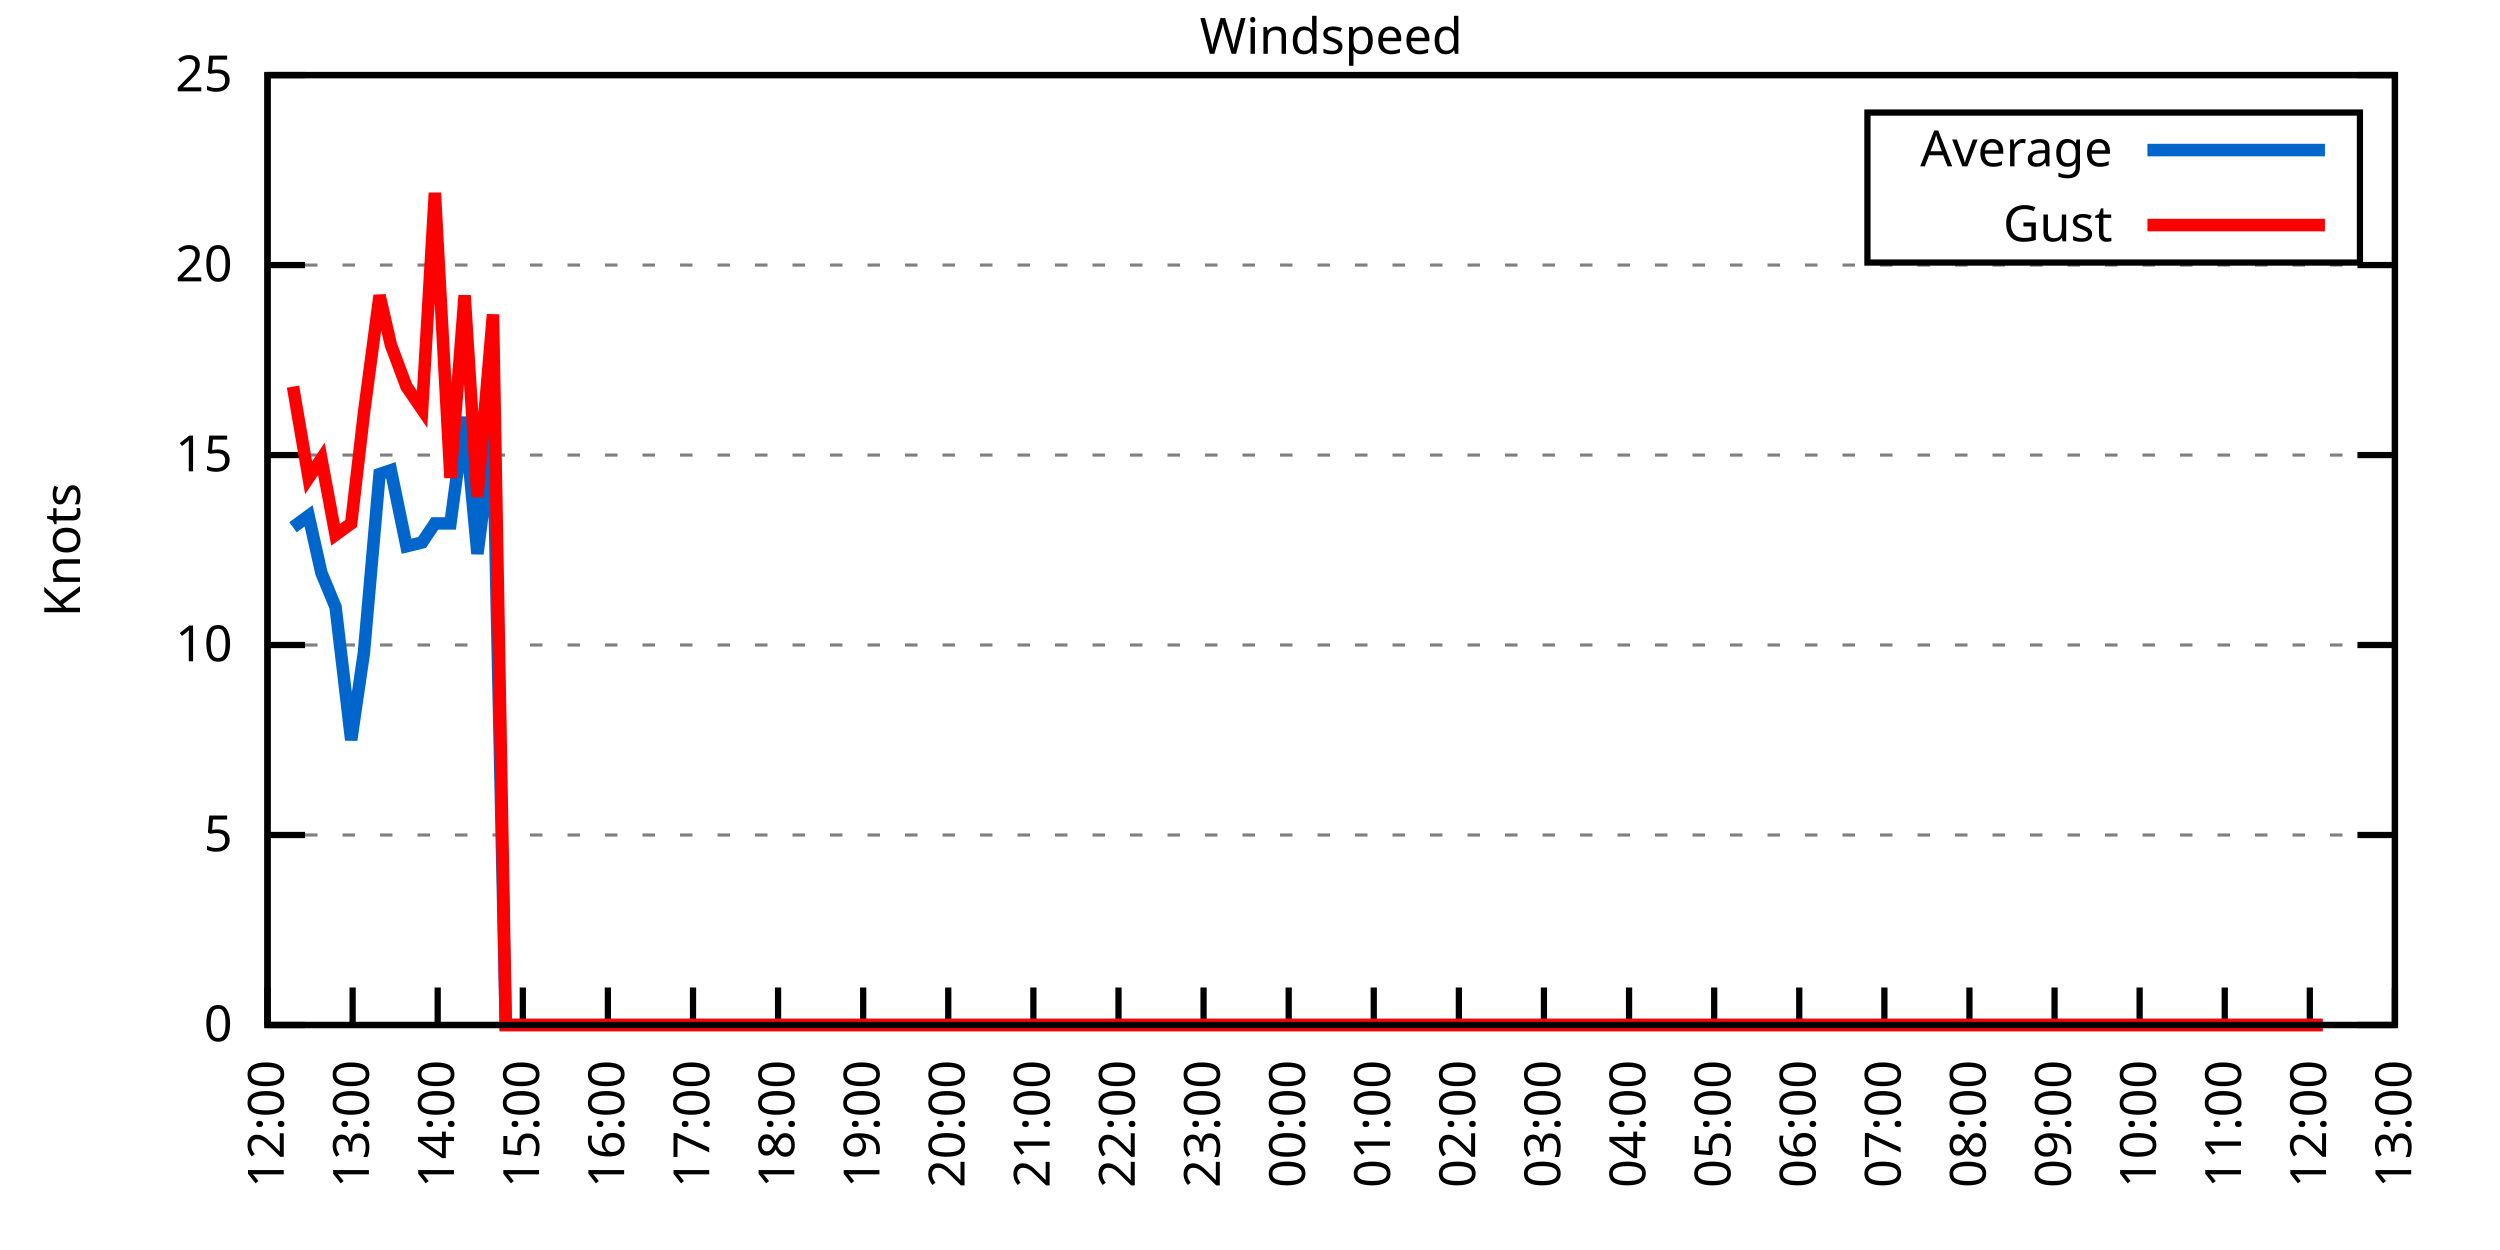
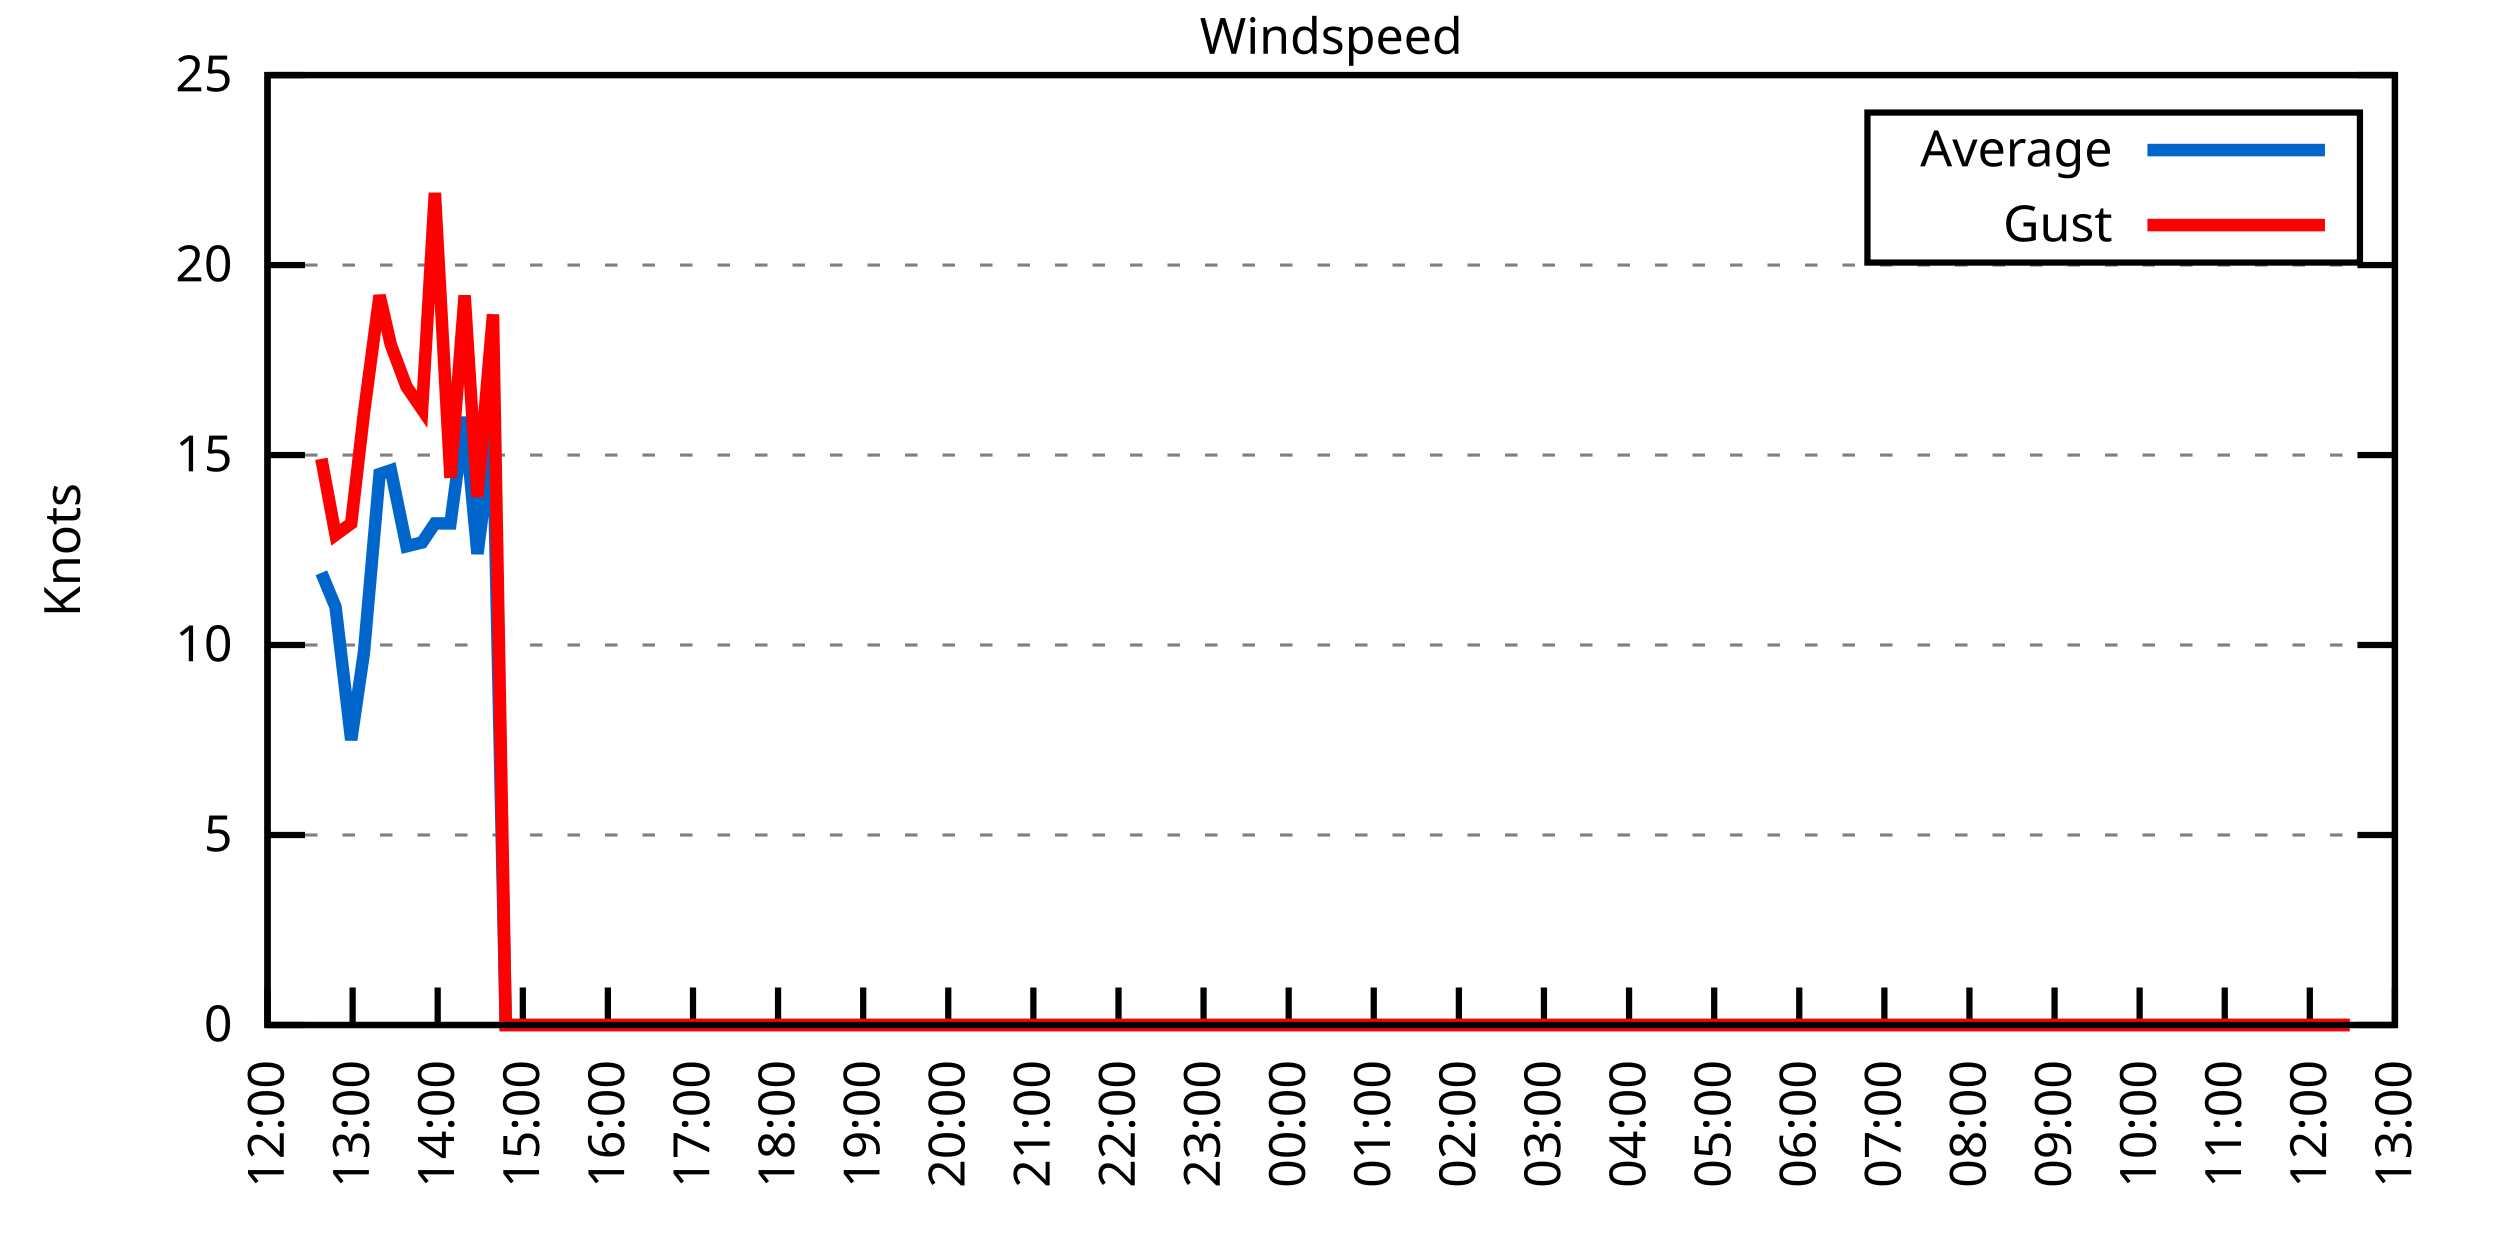
<svg xmlns="http://www.w3.org/2000/svg" xmlns:xlink="http://www.w3.org/1999/xlink" width="400" height="200" viewBox="0 0 400 200">
  <g id="gnuplot_canvas">
    <rect x="0" y="0" width="400" height="200" fill="none" />
    <defs>
      <circle id="gpDot" r="0.5" stroke-width="0.5" stroke="currentColor" />
      <path id="gpPt0" stroke-width="0.333" stroke="currentColor" d="M-1,0 h2 M0,-1 v2" />
      <path id="gpPt1" stroke-width="0.333" stroke="currentColor" d="M-1,-1 L1,1 M1,-1 L-1,1" />
      <path id="gpPt2" stroke-width="0.333" stroke="currentColor" d="M-1,0 L1,0 M0,-1 L0,1 M-1,-1 L1,1 M-1,1 L1,-1" />
      <rect id="gpPt3" stroke-width="0.333" stroke="currentColor" x="-1" y="-1" width="2" height="2" />
      <rect id="gpPt4" stroke-width="0.333" stroke="currentColor" fill="currentColor" x="-1" y="-1" width="2" height="2" />
      <circle id="gpPt5" stroke-width="0.333" stroke="currentColor" cx="0" cy="0" r="1" />
      <use xlink:href="#gpPt5" id="gpPt6" fill="currentColor" stroke="none" />
      <path id="gpPt7" stroke-width="0.333" stroke="currentColor" d="M0,-1.33 L-1.33,0.67 L1.33,0.67 z" />
      <use xlink:href="#gpPt7" id="gpPt8" fill="currentColor" stroke="none" />
      <use xlink:href="#gpPt7" id="gpPt9" stroke="currentColor" transform="rotate(180)" />
      <use xlink:href="#gpPt9" id="gpPt10" fill="currentColor" stroke="none" />
      <use xlink:href="#gpPt3" id="gpPt11" stroke="currentColor" transform="rotate(45)" />
      <use xlink:href="#gpPt11" id="gpPt12" fill="currentColor" stroke="none" />
      <path id="gpPt13" stroke-width="0.333" stroke="currentColor" d="M0,1.330 L1.265,0.411 L0.782,-1.067 L-0.782,-1.076 L-1.265,0.411 z" />
      <use xlink:href="#gpPt13" id="gpPt14" fill="currentColor" stroke="none" />
      <filter id="textbox" filterUnits="objectBoundingBox" x="0" y="0" height="1" width="1">
        <feFlood flood-color="white" flood-opacity="1" result="bgnd" />
        <feComposite in="SourceGraphic" in2="bgnd" operator="atop" />
      </filter>
      <filter id="greybox" filterUnits="objectBoundingBox" x="0" y="0" height="1" width="1">
        <feFlood flood-color="lightgrey" flood-opacity="1" result="grey" />
        <feComposite in="SourceGraphic" in2="grey" operator="atop" />
      </filter>
    </defs>
    <g fill="none" color="white" stroke="currentColor" stroke-width="1.00" stroke-linecap="butt" stroke-linejoin="miter">
</g>
    <g fill="none" color="black" stroke="currentColor" stroke-width="1.00" stroke-linecap="butt" stroke-linejoin="miter">
      <g stroke="none" shape-rendering="crispEdges">
        <polygon fill="rgb(255, 255, 255)" points="42.80,164.00 383.18,164.00 383.18,12.02 42.80,12.02 " />
      </g>
    </g>
    <g fill="none" color="black" stroke="currentColor" stroke-width="1.00" stroke-linecap="butt" stroke-linejoin="miter">
</g>
    <g fill="none" color="black" stroke="black" stroke-width="0.50" stroke-linecap="butt" stroke-linejoin="miter">
</g>
    <g fill="none" color="gray" stroke="currentColor" stroke-width="0.50" stroke-linecap="butt" stroke-linejoin="miter">
      <path stroke="gray" stroke-dasharray="2,4" class="gridline" d="M42.80,164.00 L383.19,164.00  " />
    </g>
    <g fill="none" color="gray" stroke="gray" stroke-width="1.00" stroke-linecap="butt" stroke-linejoin="miter">
</g>
    <g fill="none" color="black" stroke="currentColor" stroke-width="1.00" stroke-linecap="butt" stroke-linejoin="miter">
      <path stroke="black" d="M42.80,164.00 L48.80,164.00 M383.19,164.00 L377.19,164.00  " />
      <g transform="translate(37.20,166.60)" stroke="none" fill="black" font-family="Sans" font-size="8.00" text-anchor="end">
        <text>
          <tspan font-family="Sans"> 0</tspan>
        </text>
      </g>
    </g>
    <g fill="none" color="black" stroke="currentColor" stroke-width="1.00" stroke-linecap="butt" stroke-linejoin="miter">
</g>
    <g fill="none" color="black" stroke="black" stroke-width="0.50" stroke-linecap="butt" stroke-linejoin="miter">
</g>
    <g fill="none" color="gray" stroke="currentColor" stroke-width="0.50" stroke-linecap="butt" stroke-linejoin="miter">
      <path stroke="gray" stroke-dasharray="2,4" class="gridline" d="M42.80,133.60 L383.19,133.60  " />
    </g>
    <g fill="none" color="gray" stroke="gray" stroke-width="1.00" stroke-linecap="butt" stroke-linejoin="miter">
</g>
    <g fill="none" color="black" stroke="currentColor" stroke-width="1.00" stroke-linecap="butt" stroke-linejoin="miter">
      <path stroke="black" d="M42.80,133.60 L48.80,133.60 M383.19,133.60 L377.19,133.60  " />
      <g transform="translate(37.20,136.20)" stroke="none" fill="black" font-family="Sans" font-size="8.00" text-anchor="end">
        <text>
          <tspan font-family="Sans"> 5</tspan>
        </text>
      </g>
    </g>
    <g fill="none" color="black" stroke="currentColor" stroke-width="1.00" stroke-linecap="butt" stroke-linejoin="miter">
</g>
    <g fill="none" color="black" stroke="black" stroke-width="0.50" stroke-linecap="butt" stroke-linejoin="miter">
</g>
    <g fill="none" color="gray" stroke="currentColor" stroke-width="0.50" stroke-linecap="butt" stroke-linejoin="miter">
      <path stroke="gray" stroke-dasharray="2,4" class="gridline" d="M42.80,103.20 L383.19,103.20  " />
    </g>
    <g fill="none" color="gray" stroke="gray" stroke-width="1.00" stroke-linecap="butt" stroke-linejoin="miter">
</g>
    <g fill="none" color="black" stroke="currentColor" stroke-width="1.00" stroke-linecap="butt" stroke-linejoin="miter">
      <path stroke="black" d="M42.80,103.20 L48.80,103.20 M383.19,103.20 L377.19,103.20  " />
      <g transform="translate(37.20,105.80)" stroke="none" fill="black" font-family="Sans" font-size="8.00" text-anchor="end">
        <text>
          <tspan font-family="Sans"> 10</tspan>
        </text>
      </g>
    </g>
    <g fill="none" color="black" stroke="currentColor" stroke-width="1.00" stroke-linecap="butt" stroke-linejoin="miter">
</g>
    <g fill="none" color="black" stroke="black" stroke-width="0.50" stroke-linecap="butt" stroke-linejoin="miter">
</g>
    <g fill="none" color="gray" stroke="currentColor" stroke-width="0.50" stroke-linecap="butt" stroke-linejoin="miter">
      <path stroke="gray" stroke-dasharray="2,4" class="gridline" d="M42.80,72.81 L383.19,72.81  " />
    </g>
    <g fill="none" color="gray" stroke="gray" stroke-width="1.00" stroke-linecap="butt" stroke-linejoin="miter">
</g>
    <g fill="none" color="black" stroke="currentColor" stroke-width="1.00" stroke-linecap="butt" stroke-linejoin="miter">
      <path stroke="black" d="M42.80,72.81 L48.80,72.81 M383.19,72.81 L377.19,72.81  " />
      <g transform="translate(37.20,75.41)" stroke="none" fill="black" font-family="Sans" font-size="8.00" text-anchor="end">
        <text>
          <tspan font-family="Sans"> 15</tspan>
        </text>
      </g>
    </g>
    <g fill="none" color="black" stroke="currentColor" stroke-width="1.00" stroke-linecap="butt" stroke-linejoin="miter">
</g>
    <g fill="none" color="black" stroke="black" stroke-width="0.50" stroke-linecap="butt" stroke-linejoin="miter">
</g>
    <g fill="none" color="gray" stroke="currentColor" stroke-width="0.50" stroke-linecap="butt" stroke-linejoin="miter">
      <path stroke="gray" stroke-dasharray="2,4" class="gridline" d="M42.80,42.41 L383.19,42.41  " />
    </g>
    <g fill="none" color="gray" stroke="gray" stroke-width="1.00" stroke-linecap="butt" stroke-linejoin="miter">
</g>
    <g fill="none" color="black" stroke="currentColor" stroke-width="1.00" stroke-linecap="butt" stroke-linejoin="miter">
      <path stroke="black" d="M42.80,42.41 L48.80,42.41 M383.19,42.41 L377.19,42.41  " />
      <g transform="translate(37.20,45.01)" stroke="none" fill="black" font-family="Sans" font-size="8.00" text-anchor="end">
        <text>
          <tspan font-family="Sans"> 20</tspan>
        </text>
      </g>
    </g>
    <g fill="none" color="black" stroke="currentColor" stroke-width="1.00" stroke-linecap="butt" stroke-linejoin="miter">
</g>
    <g fill="none" color="black" stroke="black" stroke-width="0.50" stroke-linecap="butt" stroke-linejoin="miter">
</g>
    <g fill="none" color="gray" stroke="currentColor" stroke-width="0.50" stroke-linecap="butt" stroke-linejoin="miter">
      <path stroke="gray" stroke-dasharray="2,4" class="gridline" d="M42.80,12.01 L383.19,12.01  " />
    </g>
    <g fill="none" color="gray" stroke="gray" stroke-width="1.00" stroke-linecap="butt" stroke-linejoin="miter">
</g>
    <g fill="none" color="black" stroke="currentColor" stroke-width="1.00" stroke-linecap="butt" stroke-linejoin="miter">
      <path stroke="black" d="M42.80,12.01 L48.80,12.01 M383.19,12.01 L377.19,12.01  " />
      <g transform="translate(37.20,14.61)" stroke="none" fill="black" font-family="Sans" font-size="8.00" text-anchor="end">
        <text>
          <tspan font-family="Sans"> 25</tspan>
        </text>
      </g>
    </g>
    <g fill="none" color="black" stroke="currentColor" stroke-width="1.00" stroke-linecap="butt" stroke-linejoin="miter">
      <path stroke="black" d="M42.80,164.00 L42.80,158.00  " />
      <g transform="translate(45.40,169.60) rotate(270.00)" stroke="none" fill="black" font-family="Sans" font-size="8.00" text-anchor="end">
        <text>
          <tspan font-family="Sans">12:00</tspan>
        </text>
      </g>
    </g>
    <g fill="none" color="black" stroke="currentColor" stroke-width="1.00" stroke-linecap="butt" stroke-linejoin="miter">
      <path stroke="black" d="M56.42,164.00 L56.42,158.00  " />
      <g transform="translate(59.02,169.60) rotate(270.00)" stroke="none" fill="black" font-family="Sans" font-size="8.00" text-anchor="end">
        <text>
          <tspan font-family="Sans">13:00</tspan>
        </text>
      </g>
    </g>
    <g fill="none" color="black" stroke="currentColor" stroke-width="1.00" stroke-linecap="butt" stroke-linejoin="miter">
      <path stroke="black" d="M70.03,164.00 L70.03,158.00  " />
      <g transform="translate(72.63,169.60) rotate(270.00)" stroke="none" fill="black" font-family="Sans" font-size="8.00" text-anchor="end">
        <text>
          <tspan font-family="Sans">14:00</tspan>
        </text>
      </g>
    </g>
    <g fill="none" color="black" stroke="currentColor" stroke-width="1.00" stroke-linecap="butt" stroke-linejoin="miter">
      <path stroke="black" d="M83.65,164.00 L83.65,158.00  " />
      <g transform="translate(86.25,169.60) rotate(270.00)" stroke="none" fill="black" font-family="Sans" font-size="8.00" text-anchor="end">
        <text>
          <tspan font-family="Sans">15:00</tspan>
        </text>
      </g>
    </g>
    <g fill="none" color="black" stroke="currentColor" stroke-width="1.00" stroke-linecap="butt" stroke-linejoin="miter">
      <path stroke="black" d="M97.26,164.00 L97.26,158.00  " />
      <g transform="translate(99.86,169.60) rotate(270.00)" stroke="none" fill="black" font-family="Sans" font-size="8.00" text-anchor="end">
        <text>
          <tspan font-family="Sans">16:00</tspan>
        </text>
      </g>
    </g>
    <g fill="none" color="black" stroke="currentColor" stroke-width="1.00" stroke-linecap="butt" stroke-linejoin="miter">
      <path stroke="black" d="M110.88,164.00 L110.88,158.00  " />
      <g transform="translate(113.48,169.60) rotate(270.00)" stroke="none" fill="black" font-family="Sans" font-size="8.00" text-anchor="end">
        <text>
          <tspan font-family="Sans">17:00</tspan>
        </text>
      </g>
    </g>
    <g fill="none" color="black" stroke="currentColor" stroke-width="1.00" stroke-linecap="butt" stroke-linejoin="miter">
      <path stroke="black" d="M124.49,164.00 L124.49,158.00  " />
      <g transform="translate(127.09,169.60) rotate(270.00)" stroke="none" fill="black" font-family="Sans" font-size="8.00" text-anchor="end">
        <text>
          <tspan font-family="Sans">18:00</tspan>
        </text>
      </g>
    </g>
    <g fill="none" color="black" stroke="currentColor" stroke-width="1.00" stroke-linecap="butt" stroke-linejoin="miter">
      <path stroke="black" d="M138.11,164.00 L138.11,158.00  " />
      <g transform="translate(140.71,169.60) rotate(270.00)" stroke="none" fill="black" font-family="Sans" font-size="8.00" text-anchor="end">
        <text>
          <tspan font-family="Sans">19:00</tspan>
        </text>
      </g>
    </g>
    <g fill="none" color="black" stroke="currentColor" stroke-width="1.00" stroke-linecap="butt" stroke-linejoin="miter">
      <path stroke="black" d="M151.72,164.00 L151.72,158.00  " />
      <g transform="translate(154.32,169.60) rotate(270.00)" stroke="none" fill="black" font-family="Sans" font-size="8.00" text-anchor="end">
        <text>
          <tspan font-family="Sans">20:00</tspan>
        </text>
      </g>
    </g>
    <g fill="none" color="black" stroke="currentColor" stroke-width="1.00" stroke-linecap="butt" stroke-linejoin="miter">
      <path stroke="black" d="M165.34,164.00 L165.34,158.00  " />
      <g transform="translate(167.94,169.60) rotate(270.00)" stroke="none" fill="black" font-family="Sans" font-size="8.00" text-anchor="end">
        <text>
          <tspan font-family="Sans">21:00</tspan>
        </text>
      </g>
    </g>
    <g fill="none" color="black" stroke="currentColor" stroke-width="1.00" stroke-linecap="butt" stroke-linejoin="miter">
      <path stroke="black" d="M178.96,164.00 L178.96,158.00  " />
      <g transform="translate(181.56,169.60) rotate(270.00)" stroke="none" fill="black" font-family="Sans" font-size="8.00" text-anchor="end">
        <text>
          <tspan font-family="Sans">22:00</tspan>
        </text>
      </g>
    </g>
    <g fill="none" color="black" stroke="currentColor" stroke-width="1.00" stroke-linecap="butt" stroke-linejoin="miter">
      <path stroke="black" d="M192.57,164.00 L192.57,158.00  " />
      <g transform="translate(195.17,169.60) rotate(270.00)" stroke="none" fill="black" font-family="Sans" font-size="8.00" text-anchor="end">
        <text>
          <tspan font-family="Sans">23:00</tspan>
        </text>
      </g>
    </g>
    <g fill="none" color="black" stroke="currentColor" stroke-width="1.00" stroke-linecap="butt" stroke-linejoin="miter">
      <path stroke="black" d="M206.19,164.00 L206.19,158.00  " />
      <g transform="translate(208.79,169.60) rotate(270.00)" stroke="none" fill="black" font-family="Sans" font-size="8.00" text-anchor="end">
        <text>
          <tspan font-family="Sans">00:00</tspan>
        </text>
      </g>
    </g>
    <g fill="none" color="black" stroke="currentColor" stroke-width="1.00" stroke-linecap="butt" stroke-linejoin="miter">
      <path stroke="black" d="M219.80,164.00 L219.80,158.00  " />
      <g transform="translate(222.40,169.60) rotate(270.00)" stroke="none" fill="black" font-family="Sans" font-size="8.00" text-anchor="end">
        <text>
          <tspan font-family="Sans">01:00</tspan>
        </text>
      </g>
    </g>
    <g fill="none" color="black" stroke="currentColor" stroke-width="1.00" stroke-linecap="butt" stroke-linejoin="miter">
      <path stroke="black" d="M233.42,164.00 L233.42,158.00  " />
      <g transform="translate(236.02,169.60) rotate(270.00)" stroke="none" fill="black" font-family="Sans" font-size="8.00" text-anchor="end">
        <text>
          <tspan font-family="Sans">02:00</tspan>
        </text>
      </g>
    </g>
    <g fill="none" color="black" stroke="currentColor" stroke-width="1.00" stroke-linecap="butt" stroke-linejoin="miter">
      <path stroke="black" d="M247.03,164.00 L247.03,158.00  " />
      <g transform="translate(249.63,169.60) rotate(270.00)" stroke="none" fill="black" font-family="Sans" font-size="8.00" text-anchor="end">
        <text>
          <tspan font-family="Sans">03:00</tspan>
        </text>
      </g>
    </g>
    <g fill="none" color="black" stroke="currentColor" stroke-width="1.00" stroke-linecap="butt" stroke-linejoin="miter">
      <path stroke="black" d="M260.65,164.00 L260.65,158.00  " />
      <g transform="translate(263.25,169.60) rotate(270.00)" stroke="none" fill="black" font-family="Sans" font-size="8.00" text-anchor="end">
        <text>
          <tspan font-family="Sans">04:00</tspan>
        </text>
      </g>
    </g>
    <g fill="none" color="black" stroke="currentColor" stroke-width="1.00" stroke-linecap="butt" stroke-linejoin="miter">
      <path stroke="black" d="M274.27,164.00 L274.27,158.00  " />
      <g transform="translate(276.87,169.60) rotate(270.00)" stroke="none" fill="black" font-family="Sans" font-size="8.00" text-anchor="end">
        <text>
          <tspan font-family="Sans">05:00</tspan>
        </text>
      </g>
    </g>
    <g fill="none" color="black" stroke="currentColor" stroke-width="1.00" stroke-linecap="butt" stroke-linejoin="miter">
      <path stroke="black" d="M287.88,164.00 L287.88,158.00  " />
      <g transform="translate(290.48,169.60) rotate(270.00)" stroke="none" fill="black" font-family="Sans" font-size="8.00" text-anchor="end">
        <text>
          <tspan font-family="Sans">06:00</tspan>
        </text>
      </g>
    </g>
    <g fill="none" color="black" stroke="currentColor" stroke-width="1.00" stroke-linecap="butt" stroke-linejoin="miter">
      <path stroke="black" d="M301.50,164.00 L301.50,158.00  " />
      <g transform="translate(304.10,169.60) rotate(270.00)" stroke="none" fill="black" font-family="Sans" font-size="8.00" text-anchor="end">
        <text>
          <tspan font-family="Sans">07:00</tspan>
        </text>
      </g>
    </g>
    <g fill="none" color="black" stroke="currentColor" stroke-width="1.00" stroke-linecap="butt" stroke-linejoin="miter">
      <path stroke="black" d="M315.11,164.00 L315.11,158.00  " />
      <g transform="translate(317.71,169.60) rotate(270.00)" stroke="none" fill="black" font-family="Sans" font-size="8.00" text-anchor="end">
        <text>
          <tspan font-family="Sans">08:00</tspan>
        </text>
      </g>
    </g>
    <g fill="none" color="black" stroke="currentColor" stroke-width="1.00" stroke-linecap="butt" stroke-linejoin="miter">
      <path stroke="black" d="M328.73,164.00 L328.73,158.00  " />
      <g transform="translate(331.33,169.60) rotate(270.00)" stroke="none" fill="black" font-family="Sans" font-size="8.00" text-anchor="end">
        <text>
          <tspan font-family="Sans">09:00</tspan>
        </text>
      </g>
    </g>
    <g fill="none" color="black" stroke="currentColor" stroke-width="1.00" stroke-linecap="butt" stroke-linejoin="miter">
      <path stroke="black" d="M342.34,164.00 L342.34,158.00  " />
      <g transform="translate(344.94,169.60) rotate(270.00)" stroke="none" fill="black" font-family="Sans" font-size="8.00" text-anchor="end">
        <text>
          <tspan font-family="Sans">10:00</tspan>
        </text>
      </g>
    </g>
    <g fill="none" color="black" stroke="currentColor" stroke-width="1.00" stroke-linecap="butt" stroke-linejoin="miter">
      <path stroke="black" d="M355.96,164.00 L355.96,158.00  " />
      <g transform="translate(358.56,169.60) rotate(270.00)" stroke="none" fill="black" font-family="Sans" font-size="8.00" text-anchor="end">
        <text>
          <tspan font-family="Sans">11:00</tspan>
        </text>
      </g>
    </g>
    <g fill="none" color="black" stroke="currentColor" stroke-width="1.00" stroke-linecap="butt" stroke-linejoin="miter">
      <path stroke="black" d="M369.57,164.00 L369.57,158.00  " />
      <g transform="translate(372.17,169.60) rotate(270.00)" stroke="none" fill="black" font-family="Sans" font-size="8.00" text-anchor="end">
        <text>
          <tspan font-family="Sans">12:00</tspan>
        </text>
      </g>
    </g>
    <g fill="none" color="black" stroke="currentColor" stroke-width="1.00" stroke-linecap="butt" stroke-linejoin="miter">
      <path stroke="black" d="M383.19,164.00 L383.19,158.00  " />
      <g transform="translate(385.79,169.60) rotate(270.00)" stroke="none" fill="black" font-family="Sans" font-size="8.00" text-anchor="end">
        <text>
          <tspan font-family="Sans">13:00</tspan>
        </text>
      </g>
    </g>
    <g fill="none" color="black" stroke="currentColor" stroke-width="1.00" stroke-linecap="butt" stroke-linejoin="miter">
</g>
    <g fill="none" color="black" stroke="currentColor" stroke-width="1.00" stroke-linecap="butt" stroke-linejoin="miter">
      <path stroke="black" d="M42.80,12.01 L42.80,164.00 L383.19,164.00 L383.19,12.01 L42.80,12.01 Z  " />
    </g>
    <g fill="none" color="black" stroke="currentColor" stroke-width="1.00" stroke-linecap="butt" stroke-linejoin="miter">
</g>
    <g fill="none" color="black" stroke="currentColor" stroke-width="1.00" stroke-linecap="butt" stroke-linejoin="miter">
      <path stroke="black" d="M298.79,42.01 L298.79,18.01 L377.59,18.01 L377.59,42.01 L298.79,42.01 Z  " />
    </g>
    <g id="Windspeed_plot_1">
      <g fill="none" color="white" stroke="black" stroke-width="2.00" stroke-linecap="butt" stroke-linejoin="miter">
</g>
      <g fill="none" color="black" stroke="currentColor" stroke-width="2.00" stroke-linecap="butt" stroke-linejoin="miter">
        <g transform="translate(337.99,26.61)" stroke="none" fill="black" font-family="Sans" font-size="8.00" text-anchor="end">
          <text>
            <tspan font-family="Sans">Average</tspan>
          </text>
        </g>
      </g>
      <g fill="none" color="black" stroke="currentColor" stroke-width="2.00" stroke-linecap="butt" stroke-linejoin="miter">
-         <path stroke="rgb(  0, 102, 204)" d="M343.59,24.01 L371.99,24.01 M46.88,84.36 L49.38,82.53 L51.42,91.65 L53.69,97.12 L56.19,118.40 L58.23,104.42   L60.73,75.85 L62.54,75.24 L65.04,87.40 L67.54,86.79 L69.58,83.75 L72.07,83.75 L74.34,66.73 L76.39,88.61   L78.88,69.16 L80.92,164.00 L83.42,164.00 L85.69,164.00 L87.96,164.00 L90.23,164.00 L92.50,164.00 L94.54,164.00   L96.81,164.00 L99.08,164.00 L101.35,164.00 L103.84,164.00 L105.89,164.00 L108.15,164.00 L110.42,164.00 L112.92,164.00   L114.96,164.00 L117.46,164.00 L119.73,164.00 L122.00,164.00 L124.04,164.00 L126.54,164.00 L128.58,164.00 L131.07,164.00   L133.12,164.00 L135.61,164.00 L137.88,164.00 L139.92,164.00 L142.19,164.00 L144.46,164.00 L146.96,164.00 L149.23,164.00   L151.27,164.00 L153.54,164.00 L156.04,164.00 L158.08,164.00 L160.57,164.00 L162.84,164.00 L164.89,164.00 L167.38,164.00   L169.65,164.00 L171.69,164.00 L173.96,164.00 L176.46,164.00 L178.50,164.00 L180.77,164.00 L182.81,164.00 L185.31,164.00   L187.81,164.00 L189.85,164.00 L192.12,164.00 L194.61,164.00 L196.88,164.00 L199.15,164.00 L201.42,164.00 L203.69,164.00   L205.73,164.00 L208.23,164.00 L210.27,164.00 L212.77,164.00 L215.04,164.00 L217.31,164.00 L219.58,164.00 L221.39,164.00   L224.11,164.00 L226.38,164.00 L228.43,164.00 L230.70,164.00 L232.96,164.00 L235.46,164.00 L237.73,164.00 L239.77,164.00   L242.04,164.00 L244.54,164.00 L246.81,164.00 L248.85,164.00 L251.35,164.00 L253.39,164.00 L255.88,164.00 L257.93,164.00   L260.20,164.00 L262.47,164.00 L264.96,164.00 L267.00,164.00 L269.50,164.00 L271.77,164.00 L274.04,164.00 L276.31,164.00   L278.35,164.00 L280.85,164.00 L283.12,164.00 L285.38,164.00 L287.65,164.00 L289.70,164.00 L292.19,164.00 L294.46,164.00   L296.50,164.00 L298.77,164.00 L301.27,164.00 L303.31,164.00 L305.81,164.00 L307.85,164.00 L310.35,164.00 L312.39,164.00   L314.66,164.00 L316.93,164.00 L319.42,164.00 L321.24,164.00 L323.96,164.00 L326.23,164.00 L328.50,164.00 L330.54,164.00   L333.04,164.00 L335.31,164.00 L337.58,164.00 L339.85,164.00 L341.89,164.00 L344.39,164.00 L346.43,164.00 L348.92,164.00   L351.19,164.00 L353.46,164.00 L355.73,164.00 L357.77,164.00 L360.04,164.00 L362.54,164.00 L364.58,164.00 L367.08,164.00   L369.12,164.00 L371.62,164.00  " />
+         <path stroke="rgb(  0, 102, 204)" d="M343.59,24.01 L371.99,24.01 M51.42,91.65 L53.69,97.12 L56.19,118.40 L58.23,104.42 L60.73,75.85 L62.54,75.24   L65.04,87.40 L67.54,86.79 L69.58,83.75 L72.07,83.75 L74.34,66.73 L76.39,88.61 L78.88,69.16 L80.92,164.00   L83.42,164.00 L85.69,164.00 L87.96,164.00 L90.23,164.00 L92.50,164.00 L94.54,164.00 L96.81,164.00 L99.08,164.00   L101.35,164.00 L103.84,164.00 L105.89,164.00 L108.15,164.00 L110.42,164.00 L112.92,164.00 L114.96,164.00 L117.46,164.00   L119.73,164.00 L122.00,164.00 L124.04,164.00 L126.54,164.00 L128.58,164.00 L131.07,164.00 L133.12,164.00 L135.61,164.00   L137.88,164.00 L139.92,164.00 L142.19,164.00 L144.46,164.00 L146.96,164.00 L149.23,164.00 L151.27,164.00 L153.54,164.00   L156.04,164.00 L158.08,164.00 L160.57,164.00 L162.84,164.00 L164.89,164.00 L167.38,164.00 L169.65,164.00 L171.69,164.00   L173.96,164.00 L176.46,164.00 L178.50,164.00 L180.77,164.00 L182.81,164.00 L185.31,164.00 L187.81,164.00 L189.85,164.00   L192.12,164.00 L194.61,164.00 L196.88,164.00 L199.15,164.00 L201.42,164.00 L203.69,164.00 L205.73,164.00 L208.23,164.00   L210.27,164.00 L212.77,164.00 L215.04,164.00 L217.31,164.00 L219.58,164.00 L221.39,164.00 L224.11,164.00 L226.38,164.00   L228.43,164.00 L230.70,164.00 L232.96,164.00 L235.46,164.00 L237.73,164.00 L239.77,164.00 L242.04,164.00 L244.54,164.00   L246.81,164.00 L248.85,164.00 L251.35,164.00 L253.39,164.00 L255.88,164.00 L257.93,164.00 L260.20,164.00 L262.47,164.00   L264.96,164.00 L267.00,164.00 L269.50,164.00 L271.77,164.00 L274.04,164.00 L276.31,164.00 L278.35,164.00 L280.85,164.00   L283.12,164.00 L285.38,164.00 L287.65,164.00 L289.70,164.00 L292.19,164.00 L294.46,164.00 L296.50,164.00 L298.77,164.00   L301.27,164.00 L303.31,164.00 L305.81,164.00 L307.85,164.00 L310.35,164.00 L312.39,164.00 L314.66,164.00 L316.93,164.00   L319.42,164.00 L321.24,164.00 L323.96,164.00 L326.23,164.00 L328.50,164.00 L330.54,164.00 L333.04,164.00 L335.31,164.00   L337.58,164.00 L339.85,164.00 L341.89,164.00 L344.39,164.00 L346.43,164.00 L348.92,164.00 L351.19,164.00 L353.46,164.00   L355.73,164.00 L357.77,164.00 L360.04,164.00 L362.54,164.00 L364.58,164.00 L367.08,164.00 L369.12,164.00 L371.62,164.00   L373.43,164.00 L375.93,164.00  " />
      </g>
    </g>
    <g id="Windspeed_plot_2">
      <g fill="none" color="black" stroke="currentColor" stroke-width="2.00" stroke-linecap="butt" stroke-linejoin="miter">
        <g transform="translate(337.99,38.61)" stroke="none" fill="black" font-family="Sans" font-size="8.00" text-anchor="end">
          <text>
            <tspan font-family="Sans">Gust</tspan>
          </text>
        </g>
      </g>
      <g fill="none" color="black" stroke="currentColor" stroke-width="2.00" stroke-linecap="butt" stroke-linejoin="miter">
-         <path stroke="rgb(255,   0,   0)" d="M343.59,36.01 L371.99,36.01 M46.88,61.86 L49.38,76.45 L51.42,73.41 L53.69,85.57 L56.19,83.75 L58.23,66.12   L60.73,47.27 L62.54,55.18 L65.04,61.86 L67.54,65.51 L69.58,30.86 L72.07,76.45 L74.34,47.27 L76.39,79.49   L78.88,50.31 L80.92,164.00 L83.42,164.00 L85.69,164.00 L87.96,164.00 L90.23,164.00 L92.50,164.00 L94.54,164.00   L96.81,164.00 L99.08,164.00 L101.35,164.00 L103.84,164.00 L105.89,164.00 L108.15,164.00 L110.42,164.00 L112.92,164.00   L114.96,164.00 L117.46,164.00 L119.73,164.00 L122.00,164.00 L124.04,164.00 L126.54,164.00 L128.58,164.00 L131.07,164.00   L133.12,164.00 L135.61,164.00 L137.88,164.00 L139.92,164.00 L142.19,164.00 L144.46,164.00 L146.96,164.00 L149.23,164.00   L151.27,164.00 L153.54,164.00 L156.04,164.00 L158.08,164.00 L160.57,164.00 L162.84,164.00 L164.89,164.00 L167.38,164.00   L169.65,164.00 L171.69,164.00 L173.96,164.00 L176.46,164.00 L178.50,164.00 L180.77,164.00 L182.81,164.00 L185.31,164.00   L187.81,164.00 L189.85,164.00 L192.12,164.00 L194.61,164.00 L196.88,164.00 L199.15,164.00 L201.42,164.00 L203.69,164.00   L205.73,164.00 L208.23,164.00 L210.27,164.00 L212.77,164.00 L215.04,164.00 L217.31,164.00 L219.58,164.00 L221.39,164.00   L224.11,164.00 L226.38,164.00 L228.43,164.00 L230.70,164.00 L232.96,164.00 L235.46,164.00 L237.73,164.00 L239.77,164.00   L242.04,164.00 L244.54,164.00 L246.81,164.00 L248.85,164.00 L251.35,164.00 L253.39,164.00 L255.88,164.00 L257.93,164.00   L260.20,164.00 L262.47,164.00 L264.96,164.00 L267.00,164.00 L269.50,164.00 L271.77,164.00 L274.04,164.00 L276.31,164.00   L278.35,164.00 L280.85,164.00 L283.12,164.00 L285.38,164.00 L287.65,164.00 L289.70,164.00 L292.19,164.00 L294.46,164.00   L296.50,164.00 L298.77,164.00 L301.27,164.00 L303.31,164.00 L305.81,164.00 L307.85,164.00 L310.35,164.00 L312.39,164.00   L314.66,164.00 L316.93,164.00 L319.42,164.00 L321.24,164.00 L323.96,164.00 L326.23,164.00 L328.50,164.00 L330.54,164.00   L333.04,164.00 L335.31,164.00 L337.58,164.00 L339.85,164.00 L341.89,164.00 L344.39,164.00 L346.43,164.00 L348.92,164.00   L351.19,164.00 L353.46,164.00 L355.73,164.00 L357.77,164.00 L360.04,164.00 L362.54,164.00 L364.58,164.00 L367.08,164.00   L369.12,164.00 L371.62,164.00  " />
+         <path stroke="rgb(255,   0,   0)" d="M343.59,36.01 L371.99,36.01 M51.42,73.41 L53.69,85.57 L56.19,83.75 L58.23,66.12 L60.73,47.27 L62.54,55.18   L65.04,61.86 L67.54,65.51 L69.58,30.86 L72.07,76.45 L74.34,47.27 L76.39,79.49 L78.88,50.31 L80.92,164.00   L83.42,164.00 L85.69,164.00 L87.96,164.00 L90.23,164.00 L92.50,164.00 L94.54,164.00 L96.81,164.00 L99.08,164.00   L101.35,164.00 L103.84,164.00 L105.89,164.00 L108.15,164.00 L110.42,164.00 L112.92,164.00 L114.96,164.00 L117.46,164.00   L119.73,164.00 L122.00,164.00 L124.04,164.00 L126.54,164.00 L128.58,164.00 L131.07,164.00 L133.12,164.00 L135.61,164.00   L137.88,164.00 L139.92,164.00 L142.19,164.00 L144.46,164.00 L146.96,164.00 L149.23,164.00 L151.27,164.00 L153.54,164.00   L156.04,164.00 L158.08,164.00 L160.57,164.00 L162.84,164.00 L164.89,164.00 L167.38,164.00 L169.65,164.00 L171.69,164.00   L173.96,164.00 L176.46,164.00 L178.50,164.00 L180.77,164.00 L182.81,164.00 L185.31,164.00 L187.81,164.00 L189.85,164.00   L192.12,164.00 L194.61,164.00 L196.88,164.00 L199.15,164.00 L201.42,164.00 L203.69,164.00 L205.73,164.00 L208.23,164.00   L210.27,164.00 L212.77,164.00 L215.04,164.00 L217.31,164.00 L219.58,164.00 L221.39,164.00 L224.11,164.00 L226.38,164.00   L228.43,164.00 L230.70,164.00 L232.96,164.00 L235.46,164.00 L237.73,164.00 L239.77,164.00 L242.04,164.00 L244.54,164.00   L246.81,164.00 L248.85,164.00 L251.35,164.00 L253.39,164.00 L255.88,164.00 L257.93,164.00 L260.20,164.00 L262.47,164.00   L264.96,164.00 L267.00,164.00 L269.50,164.00 L271.77,164.00 L274.04,164.00 L276.31,164.00 L278.35,164.00 L280.85,164.00   L283.12,164.00 L285.38,164.00 L287.65,164.00 L289.70,164.00 L292.19,164.00 L294.46,164.00 L296.50,164.00 L298.77,164.00   L301.27,164.00 L303.31,164.00 L305.81,164.00 L307.85,164.00 L310.35,164.00 L312.39,164.00 L314.66,164.00 L316.93,164.00   L319.42,164.00 L321.24,164.00 L323.96,164.00 L326.23,164.00 L328.50,164.00 L330.54,164.00 L333.04,164.00 L335.31,164.00   L337.58,164.00 L339.85,164.00 L341.89,164.00 L344.39,164.00 L346.43,164.00 L348.92,164.00 L351.19,164.00 L353.46,164.00   L355.73,164.00 L357.77,164.00 L360.04,164.00 L362.54,164.00 L364.58,164.00 L367.08,164.00 L369.12,164.00 L371.62,164.00   L373.43,164.00 L375.93,164.00  " />
      </g>
    </g>
    <g fill="none" color="black" stroke="currentColor" stroke-width="2.00" stroke-linecap="butt" stroke-linejoin="miter">
</g>
    <g fill="none" color="black" stroke="black" stroke-width="1.00" stroke-linecap="butt" stroke-linejoin="miter">
</g>
    <g fill="none" color="black" stroke="currentColor" stroke-width="1.00" stroke-linecap="butt" stroke-linejoin="miter">
      <path stroke="black" d="M42.80,12.01 L42.80,164.00 L383.19,164.00 L383.19,12.01 L42.80,12.01 Z  " />
      <g transform="translate(12.80,88.01) rotate(270.00)" stroke="none" fill="black" font-family="Sans" font-size="8.00" text-anchor="middle">
        <text>
          <tspan font-family="Sans">Knots</tspan>
        </text>
      </g>
    </g>
    <g fill="none" color="black" stroke="currentColor" stroke-width="1.00" stroke-linecap="butt" stroke-linejoin="miter">
</g>
    <g fill="none" color="black" stroke="currentColor" stroke-width="1.00" stroke-linecap="butt" stroke-linejoin="miter">
      <g transform="translate(212.99,8.61)" stroke="none" fill="black" font-family="Sans" font-size="8.00" text-anchor="middle">
        <text>
          <tspan font-family="Sans">Windspeed</tspan>
        </text>
      </g>
    </g>
    <g fill="none" color="black" stroke="currentColor" stroke-width="1.00" stroke-linecap="butt" stroke-linejoin="miter">
</g>
  </g>
</svg>
